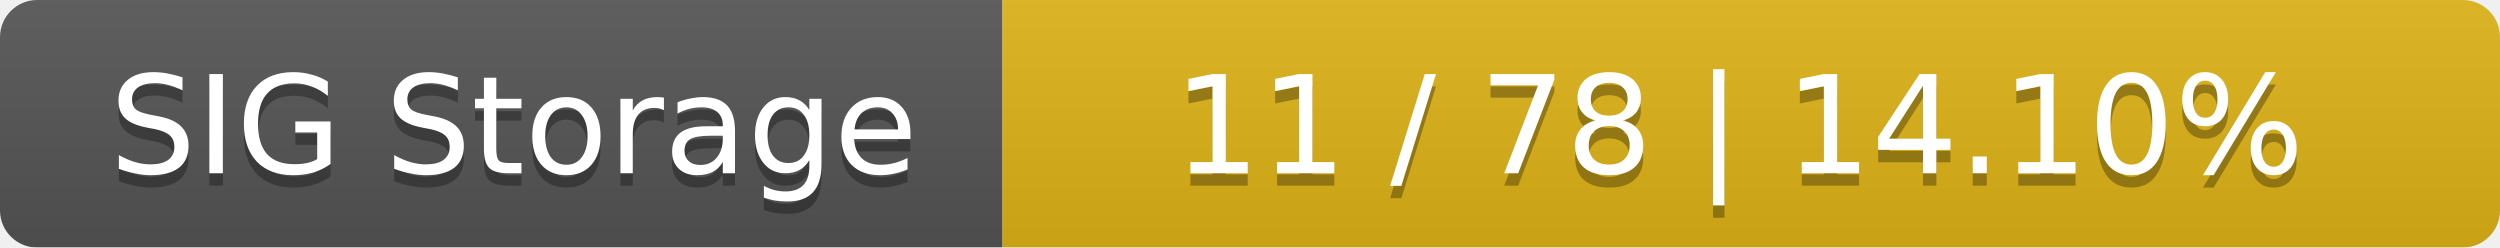
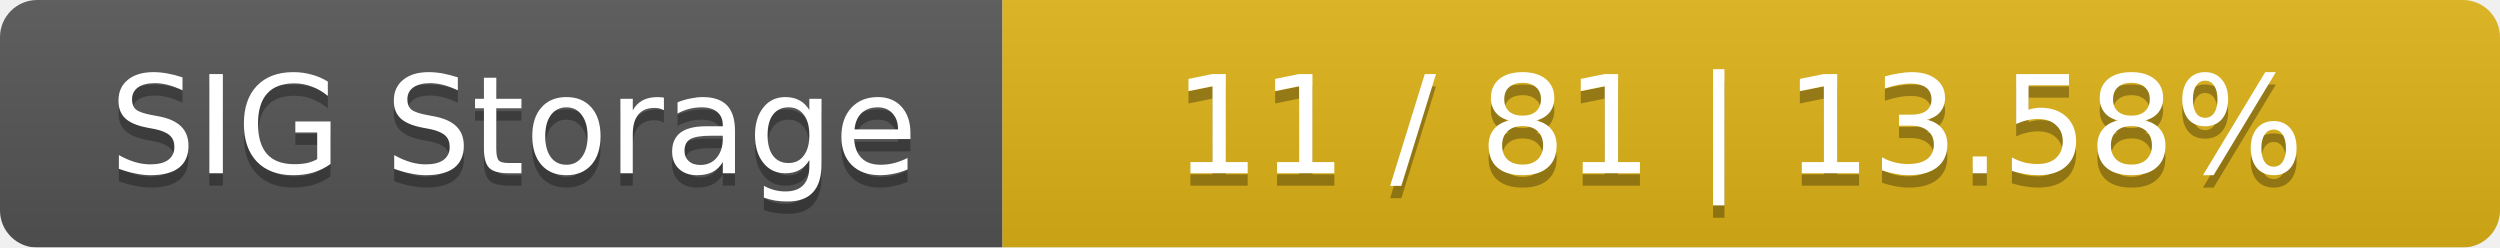
<svg xmlns="http://www.w3.org/2000/svg" width="202" height="20">
  <linearGradient id="smooth" x2="0" y2="100%">
    <stop offset="0" stop-color="#bbb" stop-opacity=".1" />
    <stop offset="1" stop-opacity=".1" />
  </linearGradient>
  <mask id="round">
    <rect width="202" height="20" rx="3" fill="#fff" />
  </mask>
  <g mask="url(#round)">
    <rect width="81" height="20" fill="#555" />
    <rect x="81" width="121" height="20" fill="#dfb317" />
    <rect width="202" height="20" fill="url(#smooth)" />
  </g>
  <g fill="#fff" text-anchor="middle" font-family="DejaVu Sans,Verdana,Geneva,sans-serif" font-size="11">
    <text x="41.5" y="15" fill="#010101" fill-opacity=".3">SIG Storage</text>
    <text x="41.5" y="14">SIG Storage</text>
-     <text x="140.5" y="15" fill="#010101" fill-opacity=".3">11 / 78    |    14.10%</text>
-     <text x="140.5" y="14">11 / 78    |    14.10%</text>
+     <text x="140.5" y="15" fill="#010101" fill-opacity=".3">11 / 81    |    13.58%</text>
+     <text x="140.5" y="14">11 / 81    |    13.58%</text>
  </g>
</svg>
